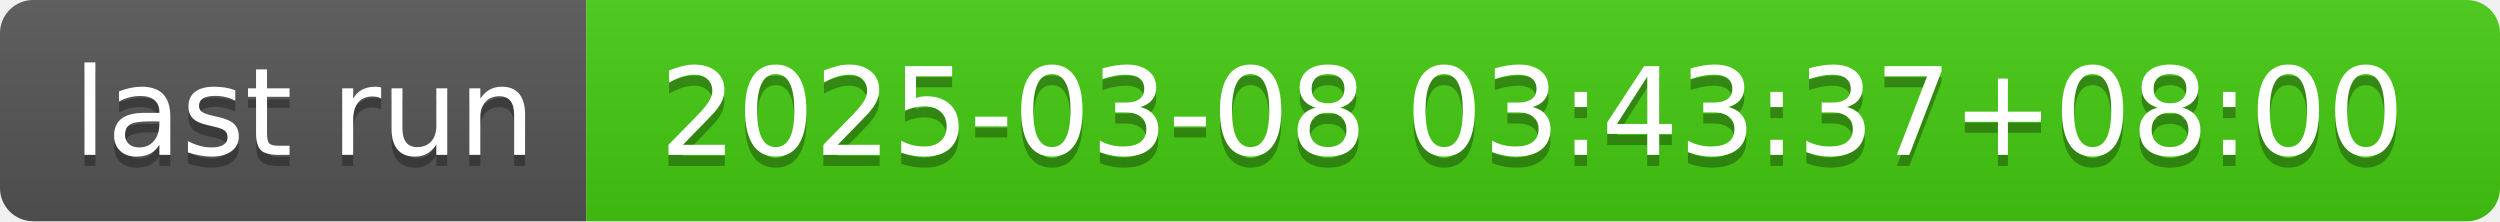
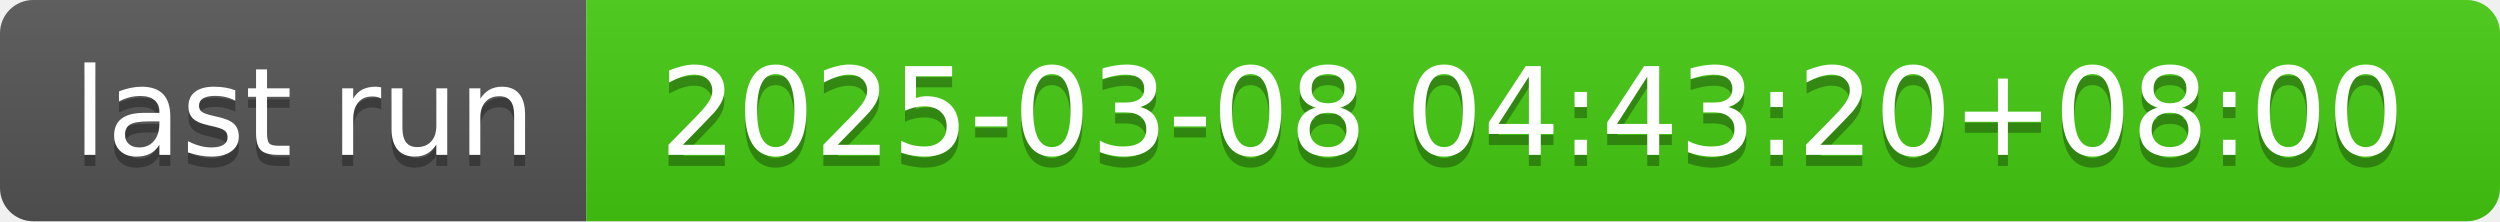
- <svg xmlns="http://www.w3.org/2000/svg" width="226" height="20" role="img" aria-label="last run: 2025-03-08 03:43:37+08:00">
+ <svg xmlns="http://www.w3.org/2000/svg" width="226" height="20" role="img" aria-label="last run: 2025-03-08 04:43:20+08:00">
  <linearGradient id="s" x2="0" y2="100%">
    <stop offset="0" stop-color="#bbb" stop-opacity=".1" />
    <stop offset="1" stop-opacity=".1" />
  </linearGradient>
  <clipPath id="r">
    <rect width="226" height="20" rx="3" fill="#fff" />
  </clipPath>
  <g clip-path="url(#r)">
    <rect width="53" height="20" fill="#555" />
    <rect x="53" width="173" height="20" fill="#4c1" />
    <rect width="226" height="20" fill="url(#s)" />
  </g>
  <g fill="#fff" text-anchor="middle" font-family="Verdana,Geneva,DejaVu Sans,sans-serif" text-rendering="geometricPrecision" font-size="110">
    <text aria-hidden="true" x="275" y="150" fill="#010101" fill-opacity=".3" transform="scale(.1)" textLength="430">last run</text>
    <text x="275" y="140" transform="scale(.1)" fill="#fff" textLength="430">last run</text>
-     <text aria-hidden="true" x="1385" y="150" fill="#010101" fill-opacity=".3" transform="scale(.1)" textLength="1630">2025-03-08 03:43:37+08:00</text>
-     <text x="1385" y="140" transform="scale(.1)" fill="#fff" textLength="1630">2025-03-08 03:43:37+08:00</text>
+     <text aria-hidden="true" x="1385" y="150" fill="#010101" fill-opacity=".3" transform="scale(.1)" textLength="1630">2025-03-08 04:43:20+08:00</text>
+     <text x="1385" y="140" transform="scale(.1)" fill="#fff" textLength="1630">2025-03-08 04:43:20+08:00</text>
  </g>
</svg>
